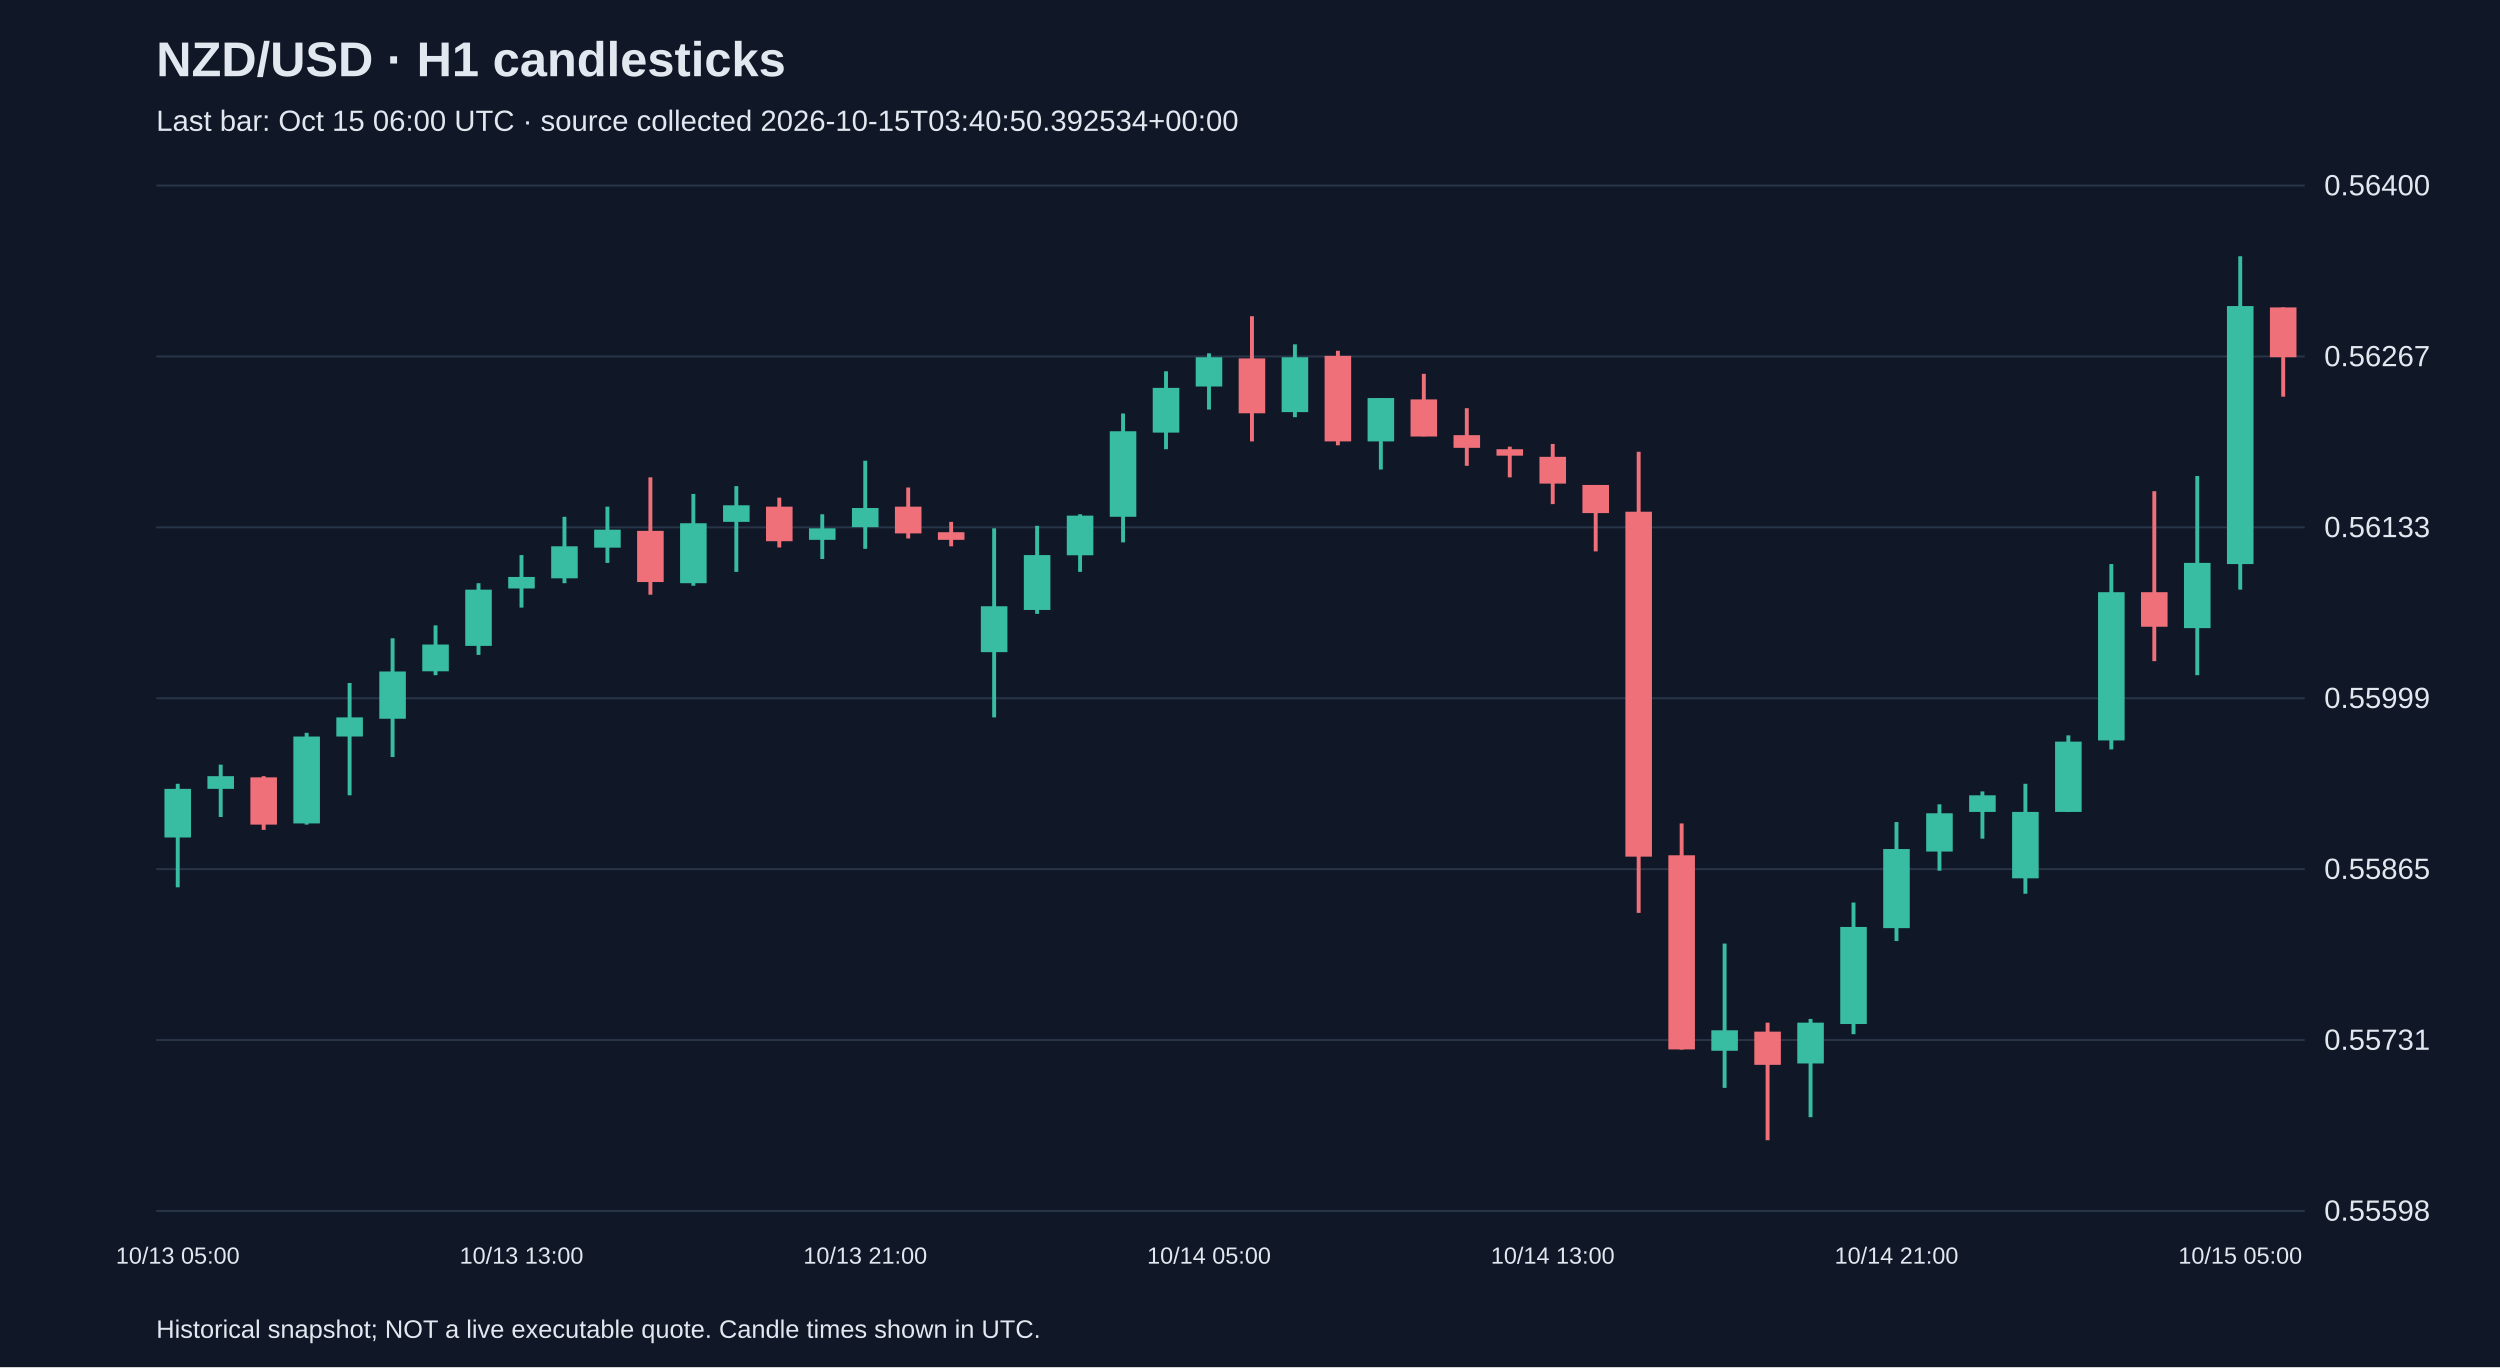
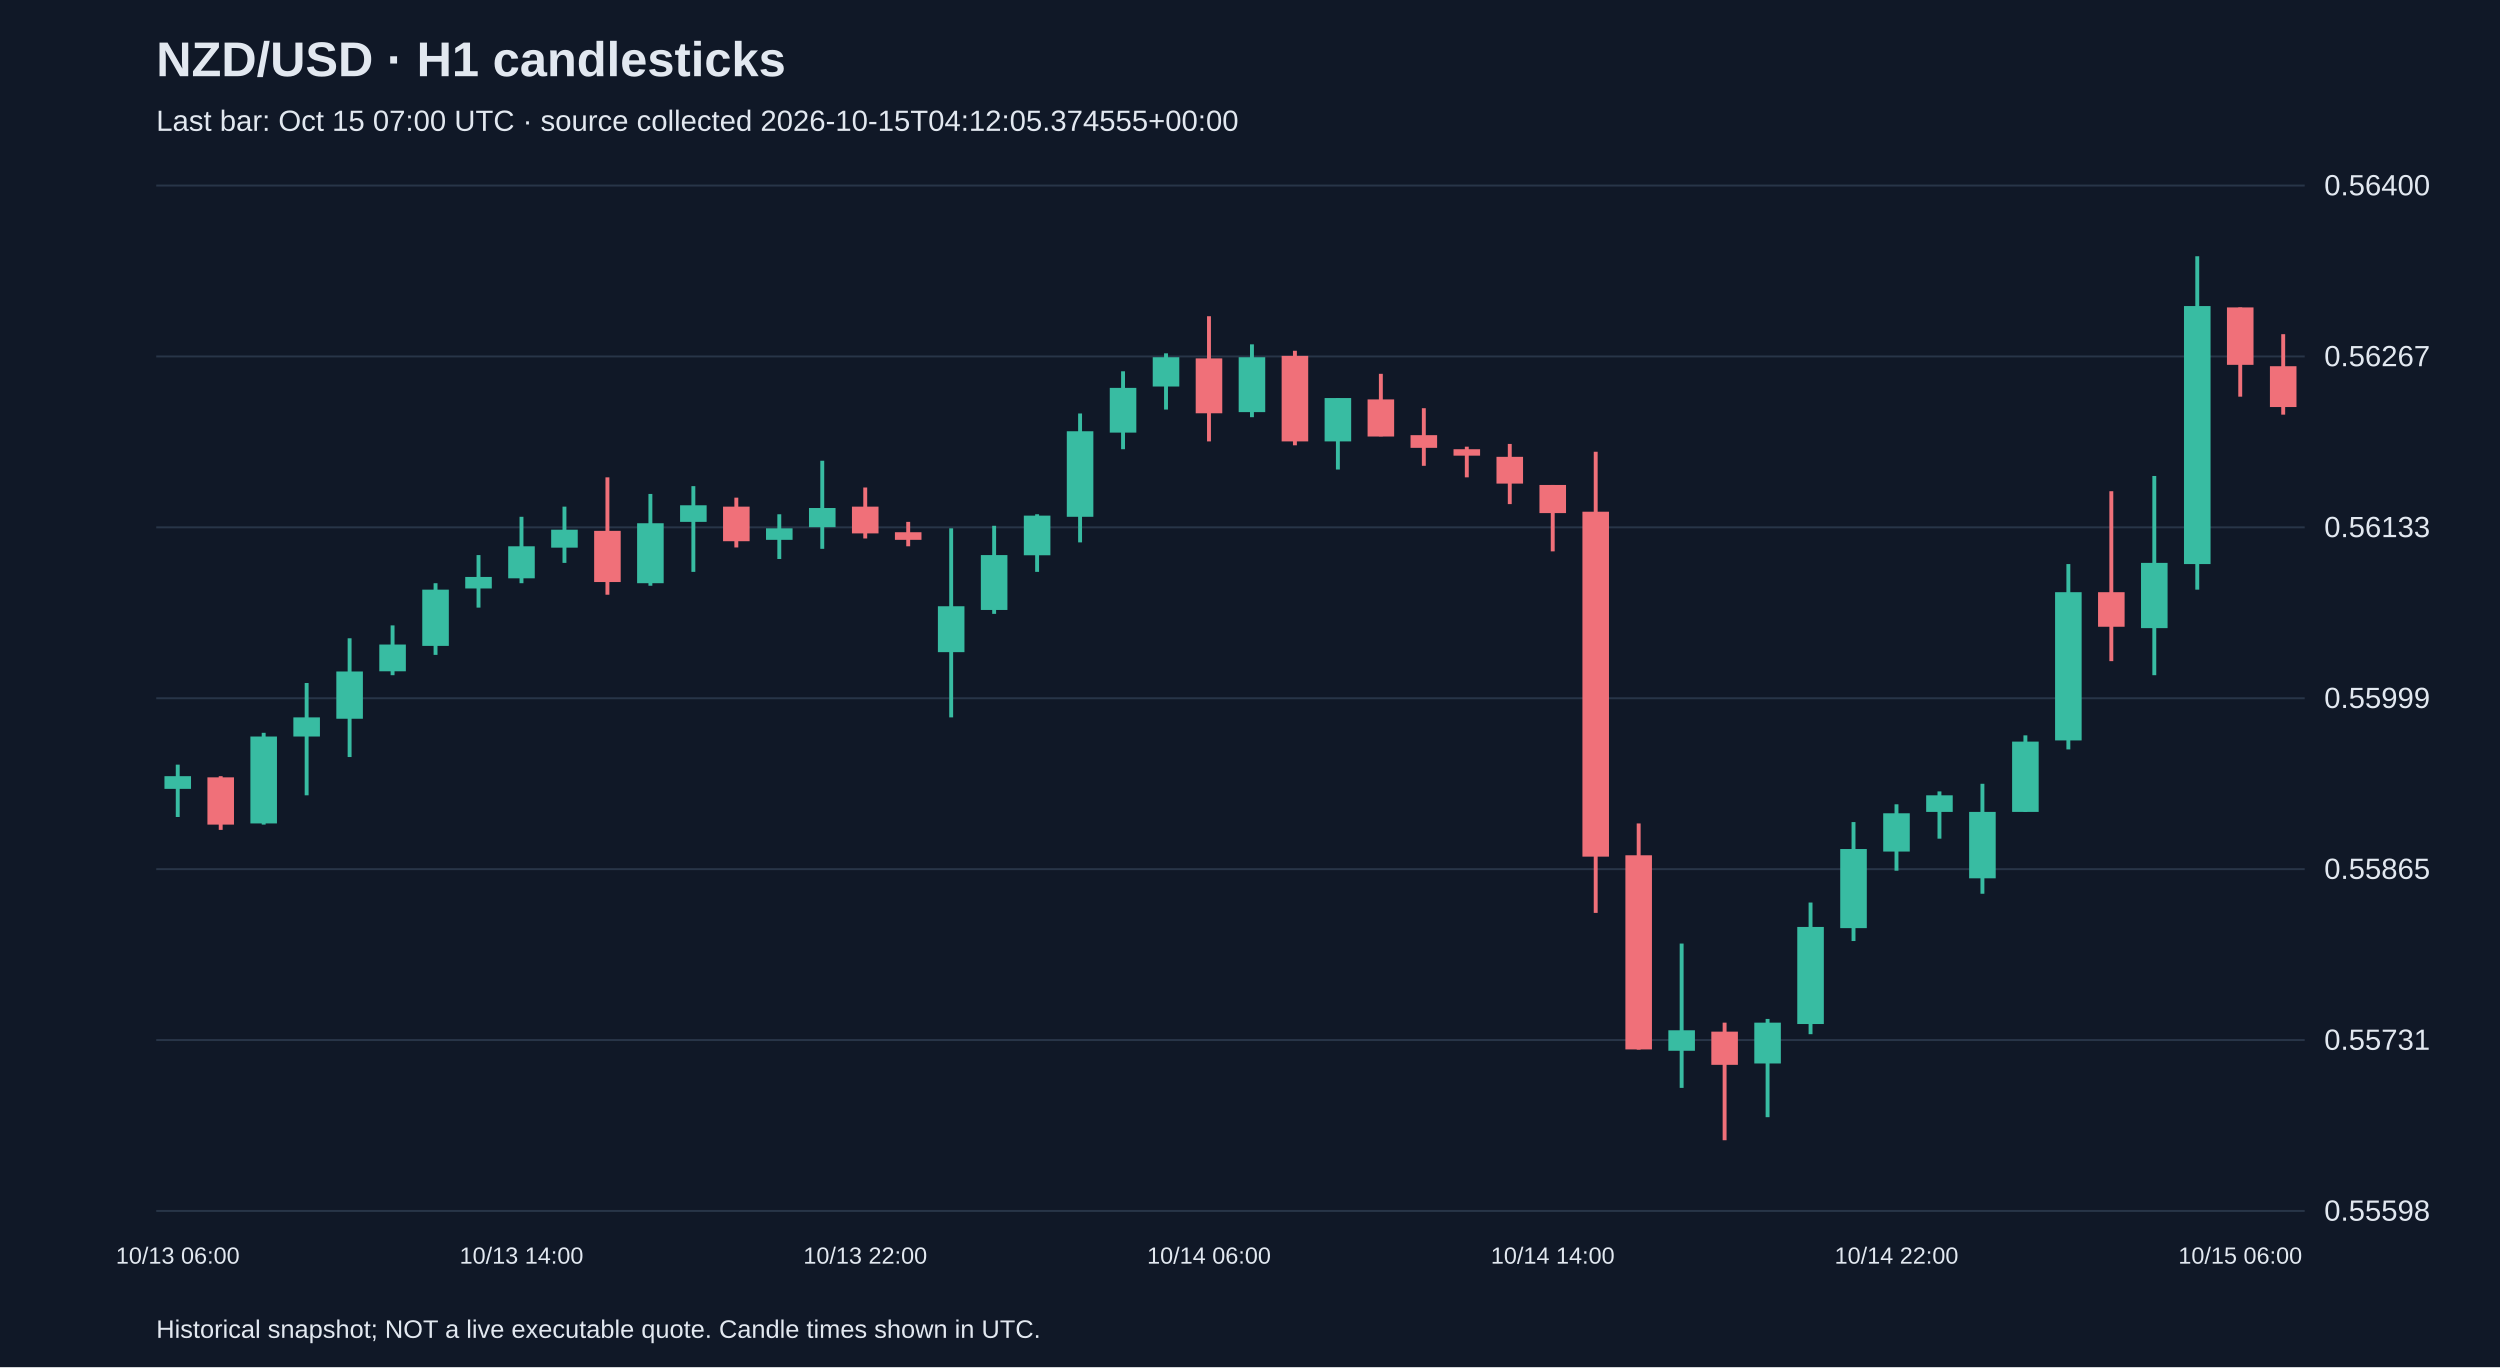
<svg xmlns="http://www.w3.org/2000/svg" viewBox="0 0 1280 700">
  <rect width="100%" height="100%" fill="#101827" />
  <style>text{font-family:Arial,sans-serif;fill:#e2e8f0}</style>
  <text x="80" y="39" font-size="25" font-weight="bold">NZD/USD · H1 candlesticks</text>
-   <text x="80" y="67" font-size="15" fill="#a6b1c5">Last bar: Oct 15 06:00 UTC · source collected 2026-10-15T03:40:50.392534+00:00</text>
+   <text x="80" y="67" font-size="15" fill="#a6b1c5">Last bar: Oct 15 07:00 UTC · source collected 2026-10-15T04:12:05.374555+00:00</text>
  <line x1="80" y1="620.0" x2="1180" y2="620.0" stroke="#283548" />
  <text x="1190" y="625.0" font-size="15">0.55598</text>
  <line x1="80" y1="532.5" x2="1180" y2="532.5" stroke="#283548" />
  <text x="1190" y="537.5" font-size="15">0.55731</text>
  <line x1="80" y1="445.0" x2="1180" y2="445.0" stroke="#283548" />
  <text x="1190" y="450.0" font-size="15">0.55865</text>
  <line x1="80" y1="357.5" x2="1180" y2="357.5" stroke="#283548" />
  <text x="1190" y="362.5" font-size="15">0.55999</text>
  <line x1="80" y1="270.0" x2="1180" y2="270.0" stroke="#283548" />
  <text x="1190" y="275.0" font-size="15">0.56133</text>
  <line x1="80" y1="182.5" x2="1180" y2="182.5" stroke="#283548" />
  <text x="1190" y="187.5" font-size="15">0.56267</text>
  <line x1="80" y1="95.0" x2="1180" y2="95.0" stroke="#283548" />
  <text x="1190" y="100.0" font-size="15">0.56400</text>
-   <line x1="91.0" y1="401.3" x2="91.0" y2="454.3" stroke="#38bca2" stroke-width="2" />
-   <rect x="84.2" y="403.9" width="13.6" height="24.9" fill="#38bca2" />
-   <text x="91.0" y="647" text-anchor="middle" font-size="12">10/13 05:00</text>
-   <line x1="113.0" y1="391.5" x2="113.0" y2="418.3" stroke="#38bca2" stroke-width="2" />
-   <rect x="106.2" y="397.4" width="13.6" height="6.5" fill="#38bca2" />
-   <line x1="135.0" y1="397.4" x2="135.0" y2="424.9" stroke="#f07079" stroke-width="2" />
-   <rect x="128.2" y="398.0" width="13.6" height="24.2" fill="#f07079" />
-   <line x1="157.0" y1="375.2" x2="157.0" y2="422.2" stroke="#38bca2" stroke-width="2" />
-   <rect x="150.2" y="377.1" width="13.6" height="44.5" fill="#38bca2" />
-   <line x1="179.0" y1="349.7" x2="179.0" y2="407.2" stroke="#38bca2" stroke-width="2" />
-   <rect x="172.2" y="367.3" width="13.6" height="9.8" fill="#38bca2" />
-   <line x1="201.0" y1="326.8" x2="201.0" y2="387.6" stroke="#38bca2" stroke-width="2" />
-   <rect x="194.2" y="343.8" width="13.6" height="24.2" fill="#38bca2" />
-   <line x1="223.0" y1="320.2" x2="223.0" y2="345.7" stroke="#38bca2" stroke-width="2" />
-   <rect x="216.2" y="330.0" width="13.6" height="13.7" fill="#38bca2" />
-   <line x1="245.0" y1="298.6" x2="245.0" y2="335.3" stroke="#38bca2" stroke-width="2" />
-   <rect x="238.2" y="301.9" width="13.6" height="28.8" fill="#38bca2" />
-   <line x1="267.0" y1="284.2" x2="267.0" y2="311.1" stroke="#38bca2" stroke-width="2" />
-   <rect x="260.2" y="295.4" width="13.6" height="5.9" fill="#38bca2" />
-   <text x="267.0" y="647" text-anchor="middle" font-size="12">10/13 13:00</text>
-   <line x1="289.0" y1="264.6" x2="289.0" y2="298.6" stroke="#38bca2" stroke-width="2" />
-   <rect x="282.2" y="279.7" width="13.6" height="16.4" fill="#38bca2" />
-   <line x1="311.0" y1="259.4" x2="311.0" y2="288.2" stroke="#38bca2" stroke-width="2" />
-   <rect x="304.2" y="271.2" width="13.6" height="9.2" fill="#38bca2" />
-   <line x1="333.0" y1="244.4" x2="333.0" y2="304.5" stroke="#f07079" stroke-width="2" />
-   <rect x="326.2" y="271.8" width="13.6" height="26.2" fill="#f07079" />
-   <line x1="355.0" y1="252.9" x2="355.0" y2="299.9" stroke="#38bca2" stroke-width="2" />
-   <rect x="348.2" y="267.9" width="13.6" height="30.7" fill="#38bca2" />
-   <line x1="377.0" y1="248.9" x2="377.0" y2="292.8" stroke="#38bca2" stroke-width="2" />
-   <rect x="370.2" y="258.7" width="13.6" height="8.5" fill="#38bca2" />
-   <line x1="399.0" y1="254.8" x2="399.0" y2="280.3" stroke="#f07079" stroke-width="2" />
-   <rect x="392.2" y="259.4" width="13.6" height="17.7" fill="#f07079" />
-   <line x1="421.0" y1="263.3" x2="421.0" y2="286.2" stroke="#38bca2" stroke-width="2" />
-   <rect x="414.2" y="270.5" width="13.6" height="5.9" fill="#38bca2" />
-   <line x1="443.0" y1="235.9" x2="443.0" y2="281.0" stroke="#38bca2" stroke-width="2" />
-   <rect x="436.2" y="260.1" width="13.6" height="9.8" fill="#38bca2" />
-   <text x="443.0" y="647" text-anchor="middle" font-size="12">10/13 21:00</text>
-   <line x1="465.0" y1="249.6" x2="465.0" y2="275.7" stroke="#f07079" stroke-width="2" />
-   <rect x="458.2" y="259.4" width="13.6" height="13.7" fill="#f07079" />
-   <line x1="487.0" y1="267.2" x2="487.0" y2="279.7" stroke="#f07079" stroke-width="2" />
-   <rect x="480.2" y="272.5" width="13.6" height="3.9" fill="#f07079" />
-   <line x1="509.0" y1="270.5" x2="509.0" y2="367.3" stroke="#38bca2" stroke-width="2" />
-   <rect x="502.2" y="310.4" width="13.6" height="23.5" fill="#38bca2" />
-   <line x1="531.0" y1="269.2" x2="531.0" y2="314.3" stroke="#38bca2" stroke-width="2" />
-   <rect x="524.2" y="284.2" width="13.6" height="28.1" fill="#38bca2" />
-   <line x1="553.0" y1="263.3" x2="553.0" y2="292.8" stroke="#38bca2" stroke-width="2" />
-   <rect x="546.2" y="264.0" width="13.6" height="20.3" fill="#38bca2" />
-   <line x1="575.0" y1="211.7" x2="575.0" y2="277.7" stroke="#38bca2" stroke-width="2" />
-   <rect x="568.2" y="220.8" width="13.6" height="43.8" fill="#38bca2" />
-   <line x1="597.0" y1="190.1" x2="597.0" y2="230.0" stroke="#38bca2" stroke-width="2" />
-   <rect x="590.2" y="198.6" width="13.6" height="22.9" fill="#38bca2" />
-   <line x1="619.0" y1="180.9" x2="619.0" y2="209.7" stroke="#38bca2" stroke-width="2" />
-   <rect x="612.2" y="182.9" width="13.6" height="15.0" fill="#38bca2" />
-   <text x="619.0" y="647" text-anchor="middle" font-size="12">10/14 05:00</text>
-   <line x1="641.0" y1="161.9" x2="641.0" y2="226.0" stroke="#f07079" stroke-width="2" />
-   <rect x="634.2" y="183.5" width="13.6" height="28.1" fill="#f07079" />
-   <line x1="663.0" y1="176.3" x2="663.0" y2="213.6" stroke="#38bca2" stroke-width="2" />
-   <rect x="656.2" y="182.9" width="13.6" height="28.1" fill="#38bca2" />
-   <line x1="685.0" y1="179.6" x2="685.0" y2="228.0" stroke="#f07079" stroke-width="2" />
-   <rect x="678.2" y="182.2" width="13.6" height="43.8" fill="#f07079" />
-   <line x1="707.0" y1="203.8" x2="707.0" y2="240.4" stroke="#38bca2" stroke-width="2" />
-   <rect x="700.2" y="203.8" width="13.6" height="22.2" fill="#38bca2" />
-   <line x1="729.0" y1="191.4" x2="729.0" y2="223.4" stroke="#f07079" stroke-width="2" />
-   <rect x="722.2" y="204.5" width="13.6" height="19.0" fill="#f07079" />
-   <line x1="751.0" y1="209.0" x2="751.0" y2="238.5" stroke="#f07079" stroke-width="2" />
-   <rect x="744.2" y="222.8" width="13.6" height="6.5" fill="#f07079" />
-   <line x1="773.0" y1="228.7" x2="773.0" y2="244.4" stroke="#f07079" stroke-width="2" />
-   <rect x="766.2" y="230.0" width="13.6" height="3.3" fill="#f07079" />
-   <line x1="795.0" y1="227.3" x2="795.0" y2="258.1" stroke="#f07079" stroke-width="2" />
-   <rect x="788.2" y="233.9" width="13.6" height="13.7" fill="#f07079" />
-   <text x="795.0" y="647" text-anchor="middle" font-size="12">10/14 13:00</text>
-   <line x1="817.0" y1="248.3" x2="817.0" y2="282.3" stroke="#f07079" stroke-width="2" />
-   <rect x="810.2" y="248.3" width="13.6" height="14.4" fill="#f07079" />
-   <line x1="839.0" y1="231.3" x2="839.0" y2="467.4" stroke="#f07079" stroke-width="2" />
-   <rect x="832.2" y="262.0" width="13.6" height="176.6" fill="#f07079" />
-   <line x1="861.0" y1="421.6" x2="861.0" y2="537.4" stroke="#f07079" stroke-width="2" />
-   <rect x="854.2" y="437.9" width="13.6" height="99.4" fill="#f07079" />
-   <line x1="883.0" y1="483.1" x2="883.0" y2="557.0" stroke="#38bca2" stroke-width="2" />
-   <rect x="876.2" y="527.5" width="13.6" height="10.5" fill="#38bca2" />
-   <line x1="905.0" y1="523.6" x2="905.0" y2="583.8" stroke="#f07079" stroke-width="2" />
-   <rect x="898.2" y="528.2" width="13.6" height="17.0" fill="#f07079" />
-   <line x1="927.0" y1="521.7" x2="927.0" y2="572.0" stroke="#38bca2" stroke-width="2" />
-   <rect x="920.2" y="523.6" width="13.6" height="20.9" fill="#38bca2" />
-   <line x1="949.0" y1="462.1" x2="949.0" y2="529.5" stroke="#38bca2" stroke-width="2" />
-   <rect x="942.2" y="474.6" width="13.6" height="49.7" fill="#38bca2" />
-   <line x1="971.0" y1="420.9" x2="971.0" y2="481.8" stroke="#38bca2" stroke-width="2" />
-   <rect x="964.2" y="434.7" width="13.6" height="40.5" fill="#38bca2" />
-   <text x="971.0" y="647" text-anchor="middle" font-size="12">10/14 21:00</text>
-   <line x1="993.0" y1="411.8" x2="993.0" y2="445.8" stroke="#38bca2" stroke-width="2" />
-   <rect x="986.2" y="416.4" width="13.6" height="19.6" fill="#38bca2" />
-   <line x1="1015.0" y1="405.2" x2="1015.0" y2="429.4" stroke="#38bca2" stroke-width="2" />
-   <rect x="1008.2" y="407.2" width="13.6" height="8.5" fill="#38bca2" />
-   <line x1="1037.0" y1="401.3" x2="1037.0" y2="457.6" stroke="#38bca2" stroke-width="2" />
-   <rect x="1030.2" y="415.7" width="13.6" height="34.0" fill="#38bca2" />
-   <line x1="1059.0" y1="376.5" x2="1059.0" y2="415.7" stroke="#38bca2" stroke-width="2" />
-   <rect x="1052.2" y="379.7" width="13.6" height="36.0" fill="#38bca2" />
-   <line x1="1081.0" y1="288.8" x2="1081.0" y2="383.7" stroke="#38bca2" stroke-width="2" />
-   <rect x="1074.2" y="303.2" width="13.6" height="75.9" fill="#38bca2" />
-   <line x1="1103.0" y1="251.5" x2="1103.0" y2="338.5" stroke="#f07079" stroke-width="2" />
-   <rect x="1096.2" y="303.2" width="13.6" height="17.7" fill="#f07079" />
-   <line x1="1125.0" y1="243.7" x2="1125.0" y2="345.7" stroke="#38bca2" stroke-width="2" />
-   <rect x="1118.2" y="288.2" width="13.6" height="33.4" fill="#38bca2" />
-   <line x1="1147.0" y1="131.2" x2="1147.0" y2="301.9" stroke="#38bca2" stroke-width="2" />
-   <rect x="1140.2" y="156.7" width="13.6" height="132.1" fill="#38bca2" />
-   <text x="1147.0" y="647" text-anchor="middle" font-size="12">10/15 05:00</text>
-   <line x1="1169.0" y1="157.4" x2="1169.0" y2="203.1" stroke="#f07079" stroke-width="2" />
-   <rect x="1162.2" y="157.4" width="13.6" height="25.5" fill="#f07079" />
+   <line x1="91.0" y1="391.5" x2="91.0" y2="418.3" stroke="#38bca2" stroke-width="2" />
+   <rect x="84.2" y="397.4" width="13.6" height="6.5" fill="#38bca2" />
+   <text x="91.0" y="647" text-anchor="middle" font-size="12">10/13 06:00</text>
+   <line x1="113.0" y1="397.4" x2="113.0" y2="424.9" stroke="#f07079" stroke-width="2" />
+   <rect x="106.2" y="398.0" width="13.6" height="24.2" fill="#f07079" />
+   <line x1="135.0" y1="375.2" x2="135.0" y2="422.2" stroke="#38bca2" stroke-width="2" />
+   <rect x="128.2" y="377.1" width="13.6" height="44.5" fill="#38bca2" />
+   <line x1="157.0" y1="349.7" x2="157.0" y2="407.2" stroke="#38bca2" stroke-width="2" />
+   <rect x="150.2" y="367.3" width="13.6" height="9.8" fill="#38bca2" />
+   <line x1="179.0" y1="326.8" x2="179.0" y2="387.6" stroke="#38bca2" stroke-width="2" />
+   <rect x="172.2" y="343.8" width="13.6" height="24.2" fill="#38bca2" />
+   <line x1="201.0" y1="320.2" x2="201.0" y2="345.7" stroke="#38bca2" stroke-width="2" />
+   <rect x="194.2" y="330.0" width="13.6" height="13.7" fill="#38bca2" />
+   <line x1="223.0" y1="298.6" x2="223.0" y2="335.3" stroke="#38bca2" stroke-width="2" />
+   <rect x="216.2" y="301.9" width="13.6" height="28.8" fill="#38bca2" />
+   <line x1="245.0" y1="284.2" x2="245.0" y2="311.1" stroke="#38bca2" stroke-width="2" />
+   <rect x="238.2" y="295.4" width="13.6" height="5.9" fill="#38bca2" />
+   <line x1="267.0" y1="264.6" x2="267.0" y2="298.6" stroke="#38bca2" stroke-width="2" />
+   <rect x="260.2" y="279.7" width="13.6" height="16.4" fill="#38bca2" />
+   <text x="267.0" y="647" text-anchor="middle" font-size="12">10/13 14:00</text>
+   <line x1="289.0" y1="259.4" x2="289.0" y2="288.2" stroke="#38bca2" stroke-width="2" />
+   <rect x="282.2" y="271.2" width="13.6" height="9.2" fill="#38bca2" />
+   <line x1="311.0" y1="244.4" x2="311.0" y2="304.5" stroke="#f07079" stroke-width="2" />
+   <rect x="304.2" y="271.8" width="13.6" height="26.2" fill="#f07079" />
+   <line x1="333.0" y1="252.9" x2="333.0" y2="299.9" stroke="#38bca2" stroke-width="2" />
+   <rect x="326.2" y="267.9" width="13.6" height="30.7" fill="#38bca2" />
+   <line x1="355.0" y1="248.9" x2="355.0" y2="292.8" stroke="#38bca2" stroke-width="2" />
+   <rect x="348.2" y="258.7" width="13.6" height="8.5" fill="#38bca2" />
+   <line x1="377.0" y1="254.8" x2="377.0" y2="280.3" stroke="#f07079" stroke-width="2" />
+   <rect x="370.2" y="259.4" width="13.6" height="17.7" fill="#f07079" />
+   <line x1="399.0" y1="263.3" x2="399.0" y2="286.2" stroke="#38bca2" stroke-width="2" />
+   <rect x="392.2" y="270.5" width="13.6" height="5.9" fill="#38bca2" />
+   <line x1="421.0" y1="235.9" x2="421.0" y2="281.0" stroke="#38bca2" stroke-width="2" />
+   <rect x="414.2" y="260.1" width="13.6" height="9.8" fill="#38bca2" />
+   <line x1="443.0" y1="249.6" x2="443.0" y2="275.7" stroke="#f07079" stroke-width="2" />
+   <rect x="436.2" y="259.4" width="13.6" height="13.7" fill="#f07079" />
+   <text x="443.0" y="647" text-anchor="middle" font-size="12">10/13 22:00</text>
+   <line x1="465.0" y1="267.2" x2="465.0" y2="279.7" stroke="#f07079" stroke-width="2" />
+   <rect x="458.2" y="272.5" width="13.6" height="3.9" fill="#f07079" />
+   <line x1="487.0" y1="270.5" x2="487.0" y2="367.3" stroke="#38bca2" stroke-width="2" />
+   <rect x="480.2" y="310.4" width="13.6" height="23.5" fill="#38bca2" />
+   <line x1="509.0" y1="269.2" x2="509.0" y2="314.3" stroke="#38bca2" stroke-width="2" />
+   <rect x="502.2" y="284.2" width="13.6" height="28.1" fill="#38bca2" />
+   <line x1="531.0" y1="263.3" x2="531.0" y2="292.8" stroke="#38bca2" stroke-width="2" />
+   <rect x="524.2" y="264.0" width="13.6" height="20.3" fill="#38bca2" />
+   <line x1="553.0" y1="211.7" x2="553.0" y2="277.7" stroke="#38bca2" stroke-width="2" />
+   <rect x="546.2" y="220.8" width="13.6" height="43.8" fill="#38bca2" />
+   <line x1="575.0" y1="190.1" x2="575.0" y2="230.0" stroke="#38bca2" stroke-width="2" />
+   <rect x="568.2" y="198.6" width="13.6" height="22.9" fill="#38bca2" />
+   <line x1="597.0" y1="180.9" x2="597.0" y2="209.7" stroke="#38bca2" stroke-width="2" />
+   <rect x="590.2" y="182.9" width="13.6" height="15.0" fill="#38bca2" />
+   <line x1="619.0" y1="161.9" x2="619.0" y2="226.0" stroke="#f07079" stroke-width="2" />
+   <rect x="612.2" y="183.5" width="13.6" height="28.1" fill="#f07079" />
+   <text x="619.0" y="647" text-anchor="middle" font-size="12">10/14 06:00</text>
+   <line x1="641.0" y1="176.3" x2="641.0" y2="213.6" stroke="#38bca2" stroke-width="2" />
+   <rect x="634.2" y="182.9" width="13.6" height="28.1" fill="#38bca2" />
+   <line x1="663.0" y1="179.6" x2="663.0" y2="228.0" stroke="#f07079" stroke-width="2" />
+   <rect x="656.2" y="182.2" width="13.6" height="43.8" fill="#f07079" />
+   <line x1="685.0" y1="203.8" x2="685.0" y2="240.4" stroke="#38bca2" stroke-width="2" />
+   <rect x="678.2" y="203.8" width="13.6" height="22.2" fill="#38bca2" />
+   <line x1="707.0" y1="191.4" x2="707.0" y2="223.4" stroke="#f07079" stroke-width="2" />
+   <rect x="700.2" y="204.5" width="13.6" height="19.0" fill="#f07079" />
+   <line x1="729.0" y1="209.0" x2="729.0" y2="238.5" stroke="#f07079" stroke-width="2" />
+   <rect x="722.2" y="222.8" width="13.6" height="6.5" fill="#f07079" />
+   <line x1="751.0" y1="228.7" x2="751.0" y2="244.4" stroke="#f07079" stroke-width="2" />
+   <rect x="744.2" y="230.0" width="13.6" height="3.3" fill="#f07079" />
+   <line x1="773.0" y1="227.3" x2="773.0" y2="258.1" stroke="#f07079" stroke-width="2" />
+   <rect x="766.2" y="233.9" width="13.6" height="13.7" fill="#f07079" />
+   <line x1="795.0" y1="248.3" x2="795.0" y2="282.3" stroke="#f07079" stroke-width="2" />
+   <rect x="788.2" y="248.3" width="13.6" height="14.4" fill="#f07079" />
+   <text x="795.0" y="647" text-anchor="middle" font-size="12">10/14 14:00</text>
+   <line x1="817.0" y1="231.3" x2="817.0" y2="467.4" stroke="#f07079" stroke-width="2" />
+   <rect x="810.2" y="262.0" width="13.6" height="176.6" fill="#f07079" />
+   <line x1="839.0" y1="421.6" x2="839.0" y2="537.4" stroke="#f07079" stroke-width="2" />
+   <rect x="832.2" y="437.9" width="13.6" height="99.4" fill="#f07079" />
+   <line x1="861.0" y1="483.1" x2="861.0" y2="557.0" stroke="#38bca2" stroke-width="2" />
+   <rect x="854.2" y="527.5" width="13.6" height="10.5" fill="#38bca2" />
+   <line x1="883.0" y1="523.6" x2="883.0" y2="583.8" stroke="#f07079" stroke-width="2" />
+   <rect x="876.2" y="528.2" width="13.6" height="17.0" fill="#f07079" />
+   <line x1="905.0" y1="521.7" x2="905.0" y2="572.0" stroke="#38bca2" stroke-width="2" />
+   <rect x="898.2" y="523.6" width="13.6" height="20.9" fill="#38bca2" />
+   <line x1="927.0" y1="462.1" x2="927.0" y2="529.5" stroke="#38bca2" stroke-width="2" />
+   <rect x="920.2" y="474.6" width="13.6" height="49.7" fill="#38bca2" />
+   <line x1="949.0" y1="420.9" x2="949.0" y2="481.8" stroke="#38bca2" stroke-width="2" />
+   <rect x="942.2" y="434.7" width="13.6" height="40.5" fill="#38bca2" />
+   <line x1="971.0" y1="411.8" x2="971.0" y2="445.8" stroke="#38bca2" stroke-width="2" />
+   <rect x="964.2" y="416.4" width="13.6" height="19.6" fill="#38bca2" />
+   <text x="971.0" y="647" text-anchor="middle" font-size="12">10/14 22:00</text>
+   <line x1="993.0" y1="405.2" x2="993.0" y2="429.4" stroke="#38bca2" stroke-width="2" />
+   <rect x="986.2" y="407.2" width="13.6" height="8.5" fill="#38bca2" />
+   <line x1="1015.0" y1="401.3" x2="1015.0" y2="457.6" stroke="#38bca2" stroke-width="2" />
+   <rect x="1008.2" y="415.7" width="13.6" height="34.0" fill="#38bca2" />
+   <line x1="1037.0" y1="376.5" x2="1037.0" y2="415.7" stroke="#38bca2" stroke-width="2" />
+   <rect x="1030.2" y="379.7" width="13.6" height="36.0" fill="#38bca2" />
+   <line x1="1059.0" y1="288.8" x2="1059.0" y2="383.7" stroke="#38bca2" stroke-width="2" />
+   <rect x="1052.2" y="303.2" width="13.6" height="75.9" fill="#38bca2" />
+   <line x1="1081.0" y1="251.5" x2="1081.0" y2="338.5" stroke="#f07079" stroke-width="2" />
+   <rect x="1074.2" y="303.2" width="13.6" height="17.7" fill="#f07079" />
+   <line x1="1103.0" y1="243.7" x2="1103.0" y2="345.7" stroke="#38bca2" stroke-width="2" />
+   <rect x="1096.2" y="288.2" width="13.6" height="33.4" fill="#38bca2" />
+   <line x1="1125.0" y1="131.2" x2="1125.0" y2="301.9" stroke="#38bca2" stroke-width="2" />
+   <rect x="1118.2" y="156.7" width="13.6" height="132.1" fill="#38bca2" />
+   <line x1="1147.0" y1="157.4" x2="1147.0" y2="203.1" stroke="#f07079" stroke-width="2" />
+   <rect x="1140.2" y="157.4" width="13.6" height="29.4" fill="#f07079" />
+   <text x="1147.0" y="647" text-anchor="middle" font-size="12">10/15 06:00</text>
+   <line x1="1169.0" y1="171.1" x2="1169.0" y2="212.3" stroke="#f07079" stroke-width="2" />
+   <rect x="1162.2" y="187.5" width="13.6" height="20.9" fill="#f07079" />
  <text x="80" y="685" font-size="13">Historical snapshot; NOT a live executable quote. Candle times shown in UTC.</text>
</svg>
